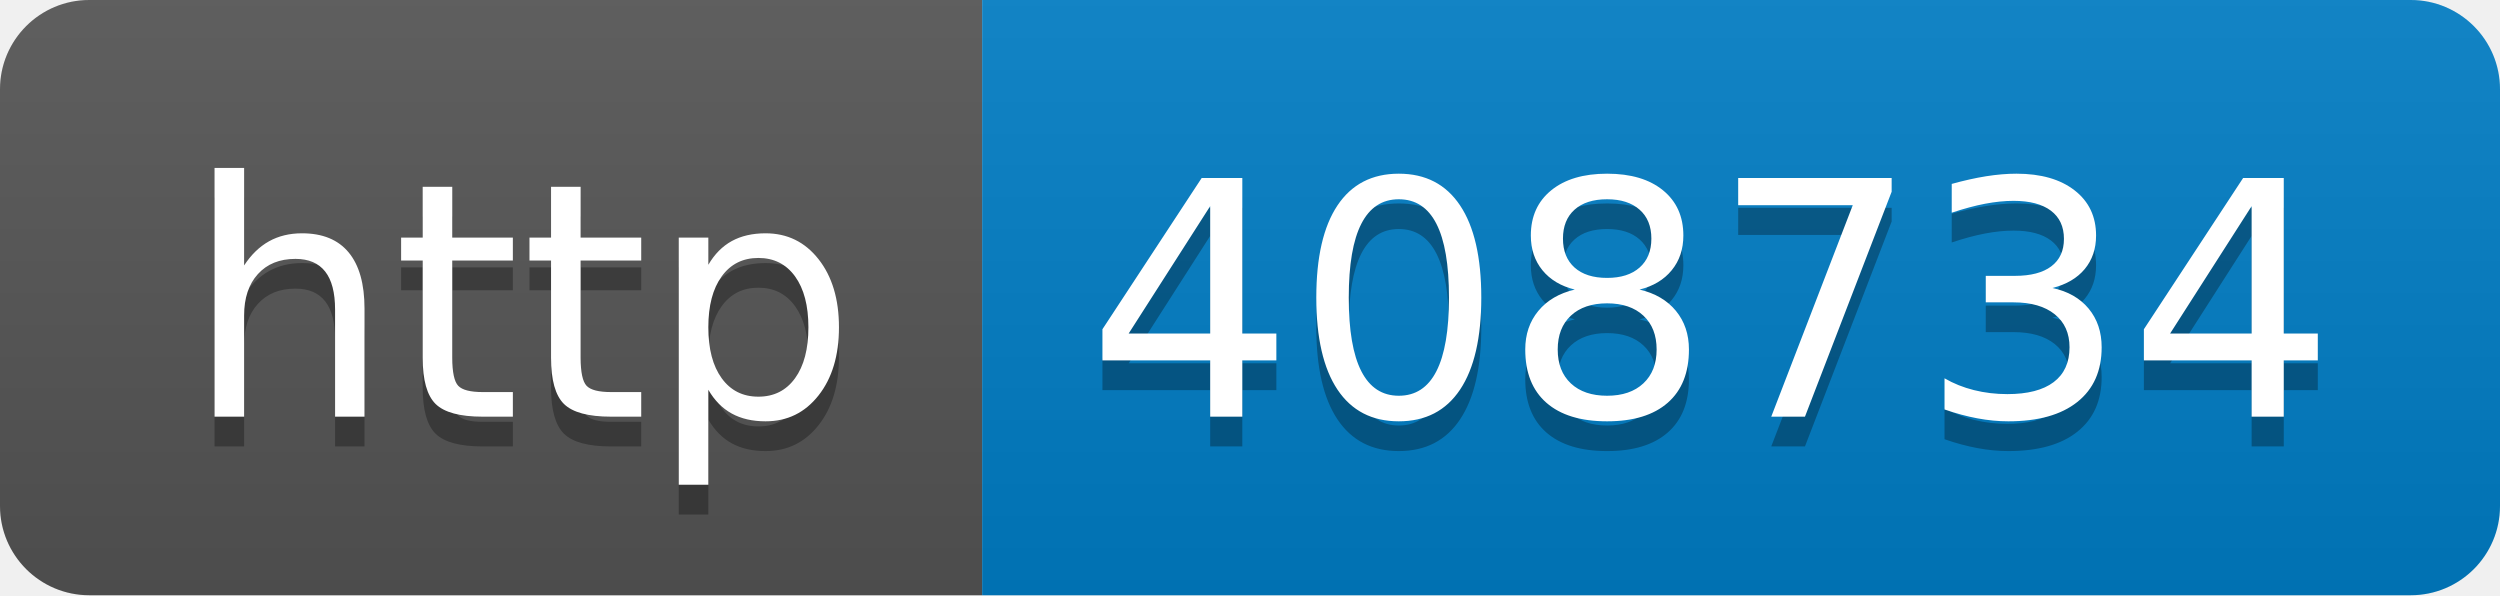
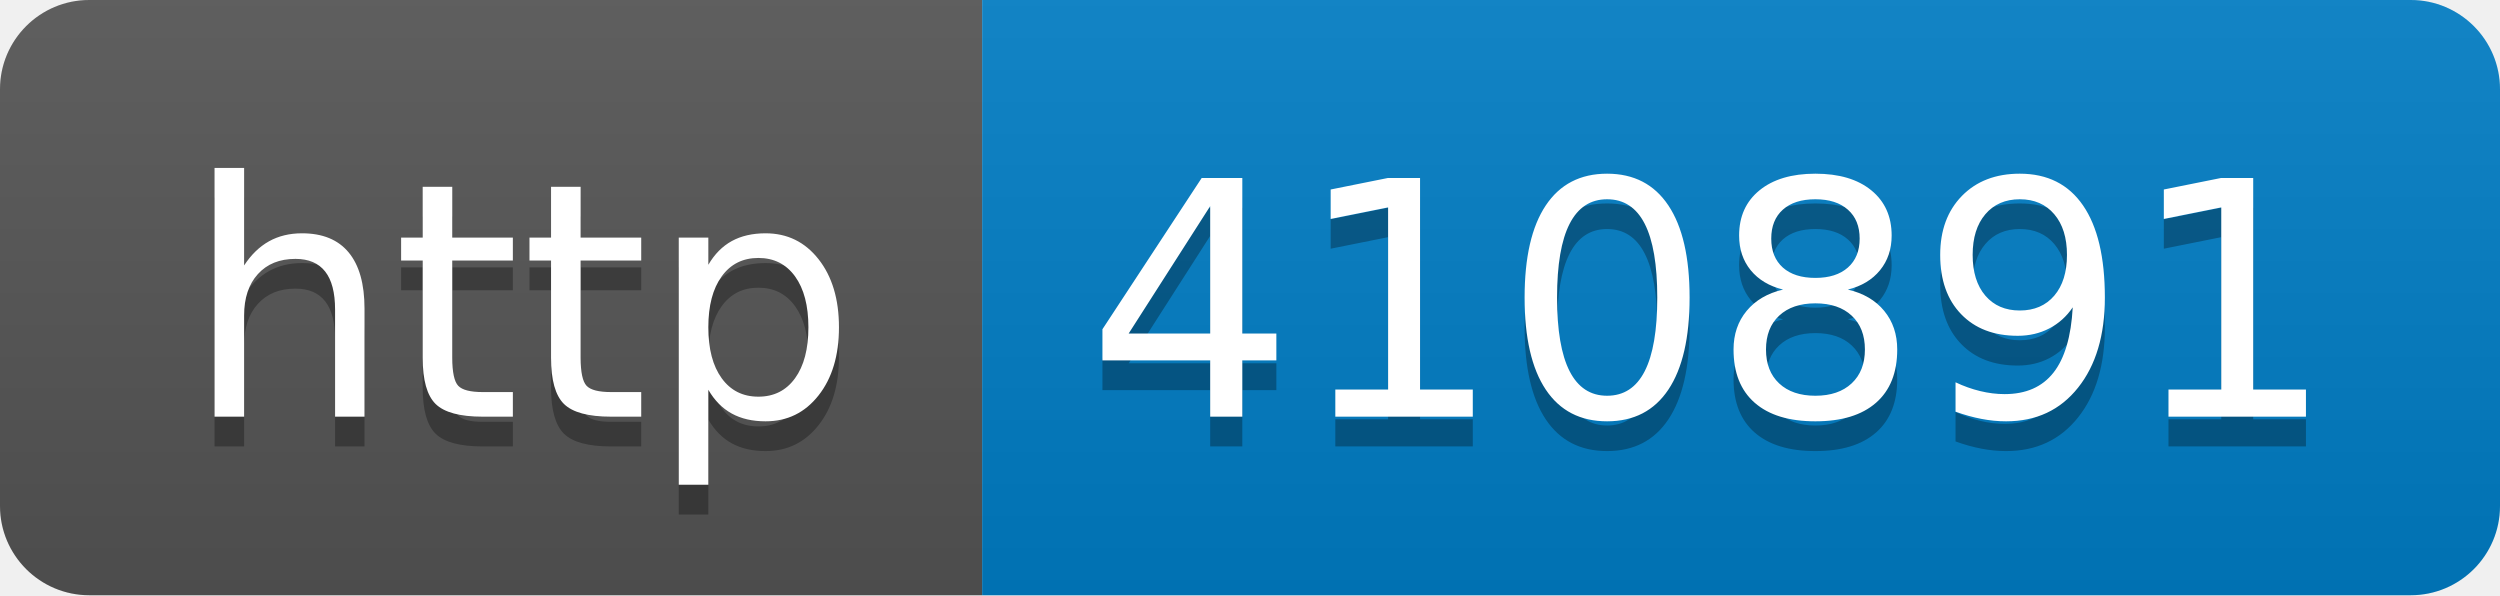
- <svg xmlns="http://www.w3.org/2000/svg" width="84" height="20" role="img" aria-label="http: 408734">
+ <svg xmlns="http://www.w3.org/2000/svg" width="84" height="20" role="img" aria-label="http: 410891">
  <linearGradient id="s" x2="0" y2="100%">
    <stop offset="0" stop-color="#bbb" stop-opacity=".1" />
    <stop offset="1" stop-opacity=".1" />
  </linearGradient>
  <clipPath id="r">
    <rect width="84" height="20" rx="3" fill="#fff" />
  </clipPath>
  <g clip-path="url(#r)">
    <rect width="33" height="20" fill="#555" />
    <rect x="33" width="51" height="20" fill="#007ec6" />
    <rect width="84" height="20" fill="url(#s)" />
  </g>
  <g fill="#fff" text-anchor="middle" font-family="Verdana,Geneva,DejaVu Sans,sans-serif" text-rendering="geometricPrecision" font-size="110">
    <text aria-hidden="true" x="175" y="150" fill="#010101" fill-opacity=".3" transform="scale(.1)" textLength="230">http</text>
    <text x="175" y="140" transform="scale(.1)" fill="#fff" textLength="230">http</text>
-     <text aria-hidden="true" x="575" y="150" fill="#010101" fill-opacity=".3" transform="scale(.1)" textLength="410">408734</text>
-     <text x="575" y="140" transform="scale(.1)" fill="#fff" textLength="410">408734</text>
+     <text aria-hidden="true" x="575" y="150" fill="#010101" fill-opacity=".3" transform="scale(.1)" textLength="410">410891</text>
+     <text x="575" y="140" transform="scale(.1)" fill="#fff" textLength="410">410891</text>
  </g>
</svg>
